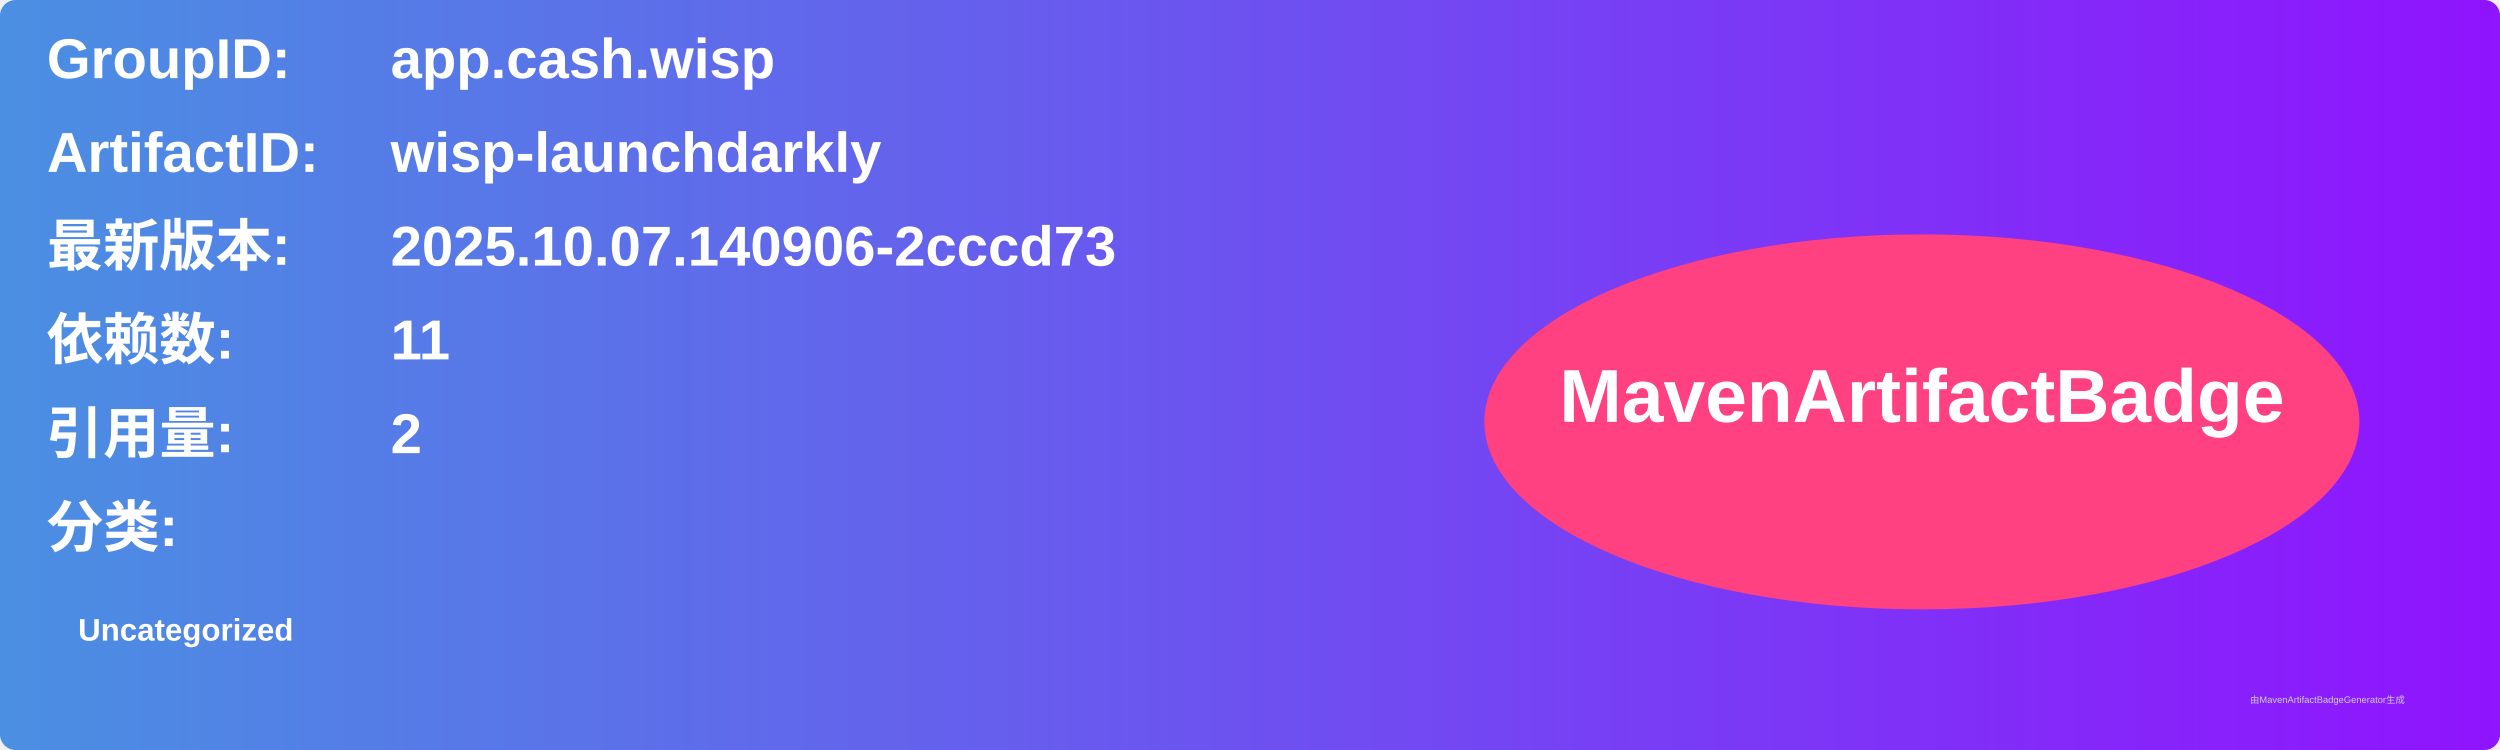
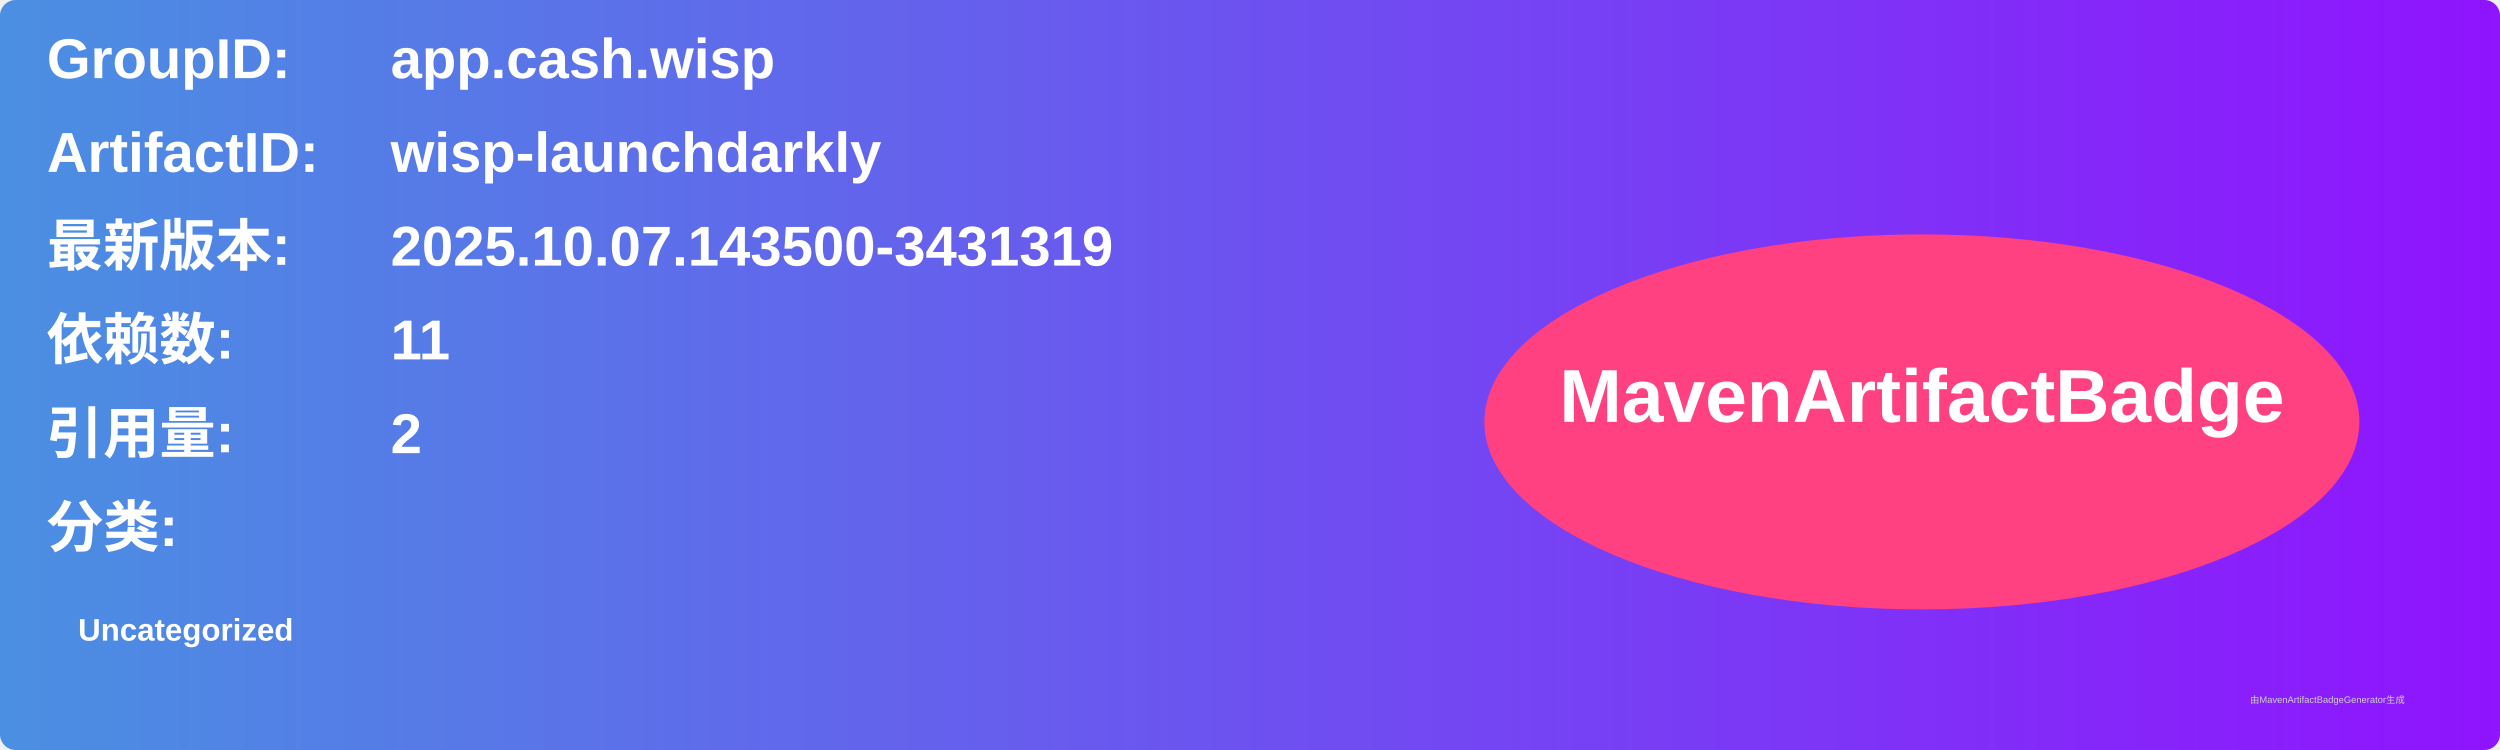
<svg xmlns="http://www.w3.org/2000/svg" width="800" height="240" viewBox="0 0 800 240">
  <linearGradient id="grad" x1="0%" y1="0%" x2="100%" y2="0%">
    <stop offset="0%" stop-color="#4a90e2" />
    <stop offset="100%" stop-color="#9013fe" />
  </linearGradient>
  <rect width="100%" height="100%" rx="5" ry="5" fill="url(#grad)" />
  <g transform="translate(15, 15)">
    <text x="0" y="10" font-family="Arial" font-size="18" fill="white" font-weight="bold" width="260">GroupID:</text>
    <text x="110" y="10" font-family="Arial" font-size="18" fill="white" font-weight="bold" width="460">app.cash.wisp</text>
    <text x="0" y="40" font-family="Arial" font-size="18" fill="white" font-weight="bold" width="260">ArtifactID:</text>
    <text x="110" y="40" font-family="Arial" font-size="18" fill="white" font-weight="bold" width="460">wisp-launchdarkly</text>
    <text x="0" y="70" font-family="Arial" font-size="18" fill="white" font-weight="bold">最新版本:</text>
    <text x="110" y="70" font-family="Arial" font-size="18" fill="white" font-weight="bold">
-       <tspan font-weight="bold">2025.10.07.140906-2cccd73</tspan>
+       <tspan font-weight="bold">2025.10.07.143500-3431319</tspan>
    </text>
    <text x="0" y="100" font-family="Arial" font-size="18" fill="white" font-weight="bold">依赖数: </text>
    <text x="110" y="100" font-family="Arial" font-size="18" fill="white">
      <tspan font-weight="bold">11</tspan>
    </text>
    <text x="0" y="130" font-family="Arial" font-size="18" fill="white" font-weight="bold">引用量: </text>
    <text x="110" y="130" font-family="Arial" font-size="18" fill="white">
      <tspan font-weight="bold">2</tspan>
    </text>
    <text x="0" y="160" font-family="Arial" font-size="18" fill="white" font-weight="bold">分类:</text>
    <text x="10" y="190" font-family="Arial" font-size="10" fill="white">
      <tspan font-weight="bold">Uncategorized</tspan>
    </text>
    <ellipse cx="600" cy="120" rx="140" ry="60" fill="#ff4081" />
    <text x="600" y="120" text-anchor="middle" font-family="Arial" font-size="24" fill="white" font-weight="bold">MavenArtifactBadge</text>
  </g>
  <text x="720" y="225" font-family="Arial" font-size="3" fill="#d0d0d0">由MavenArtifactBadgeGenerator生成</text>
</svg>
